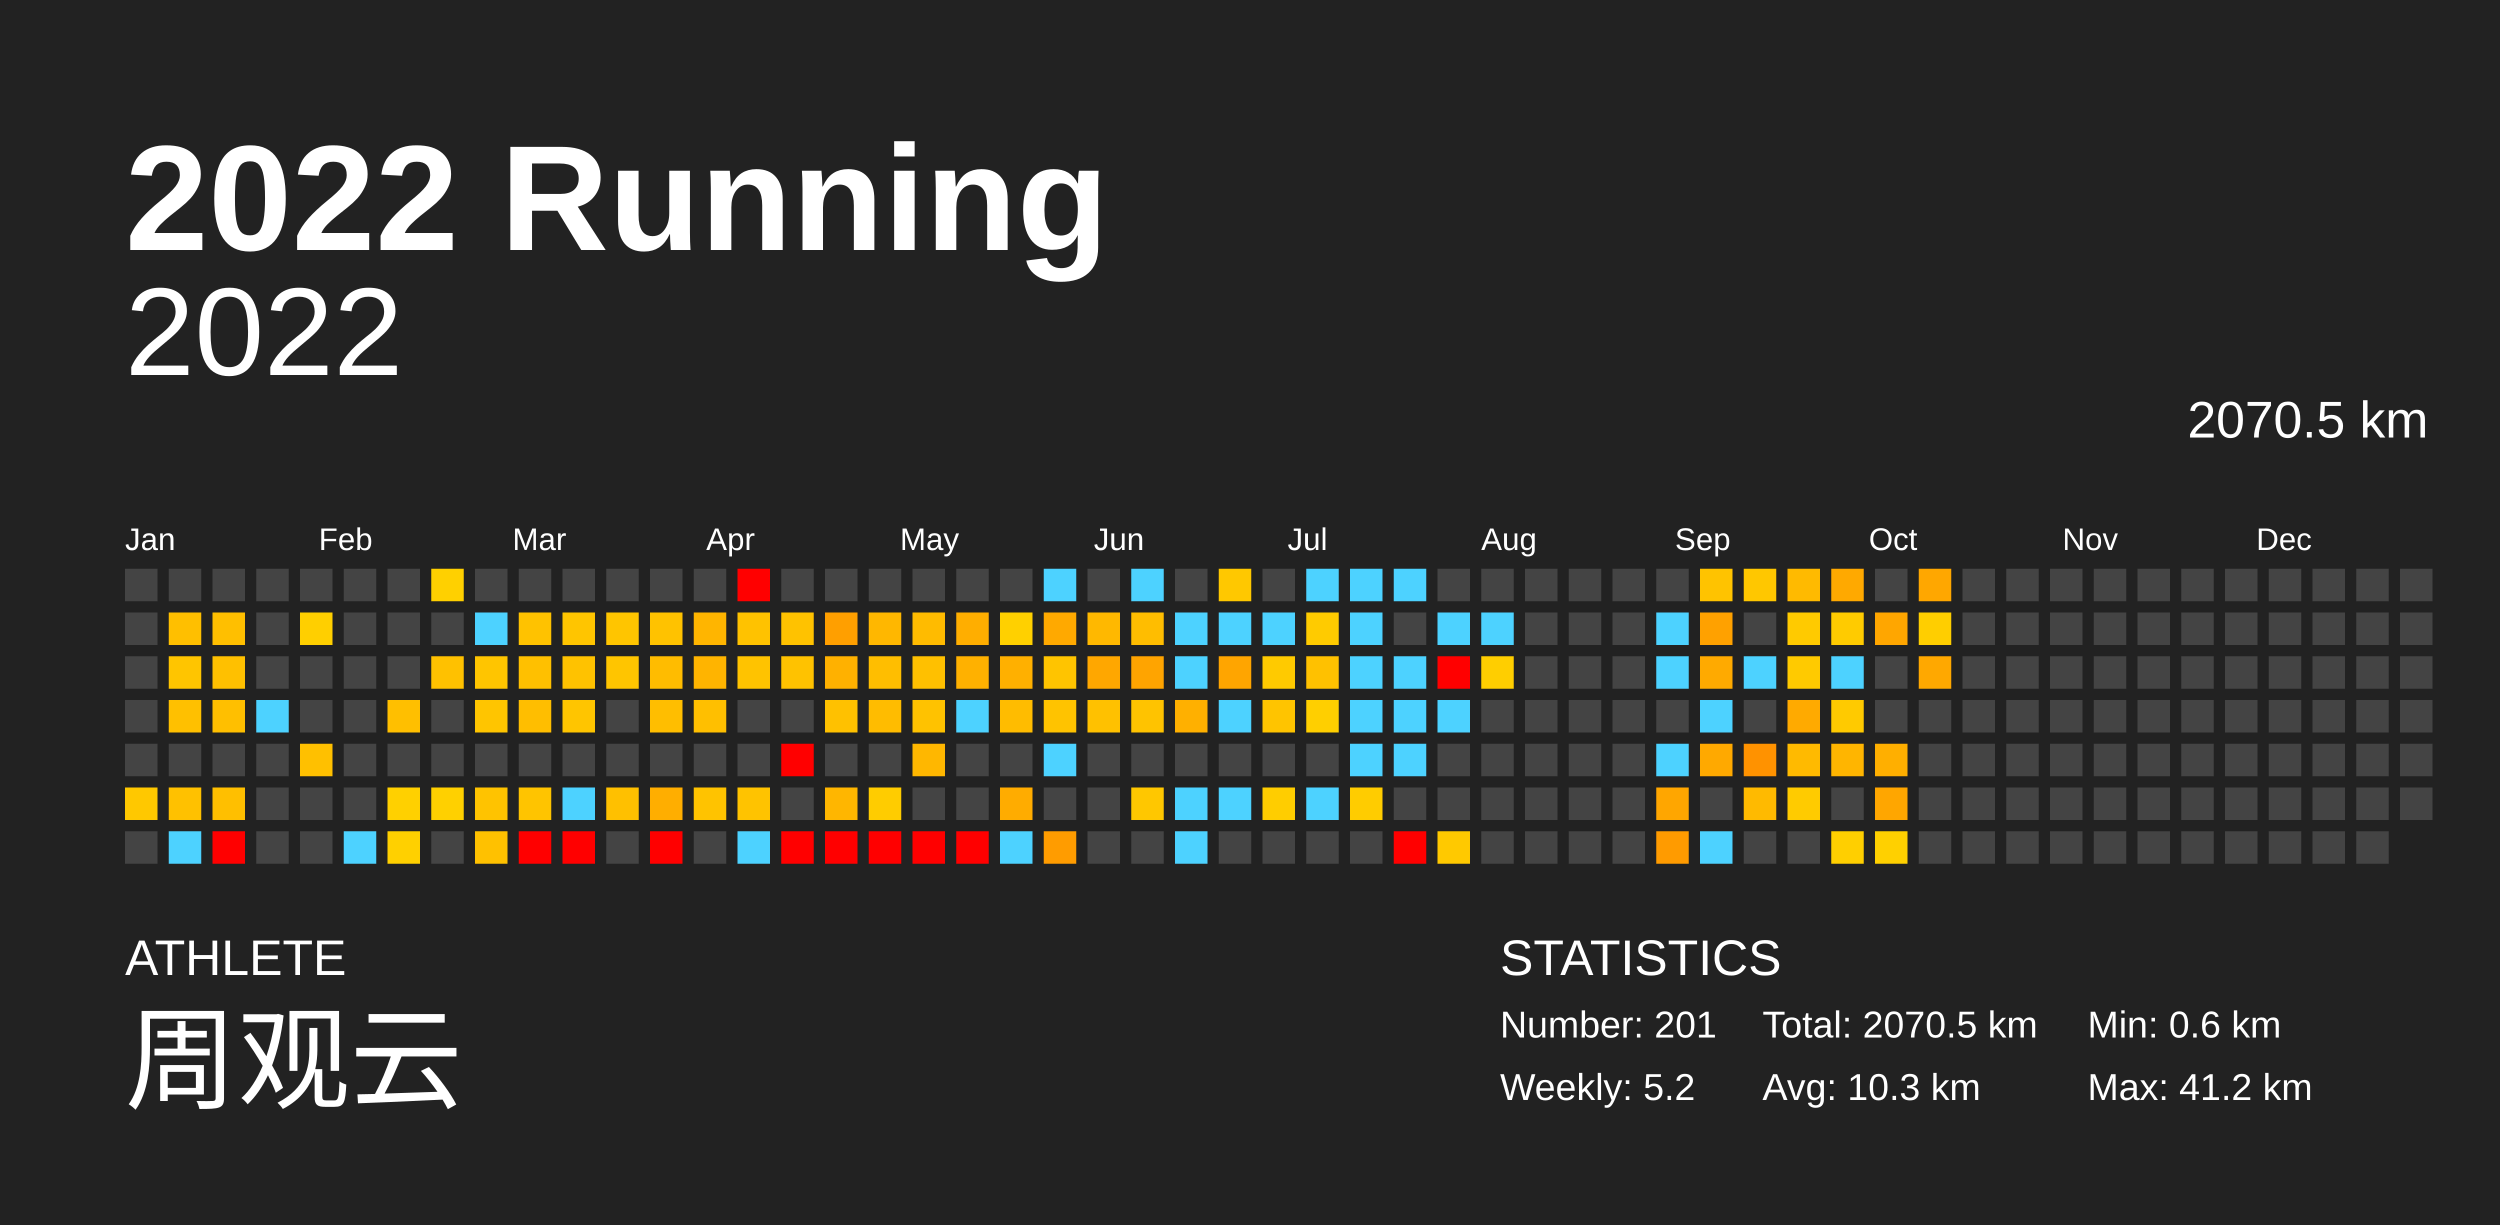
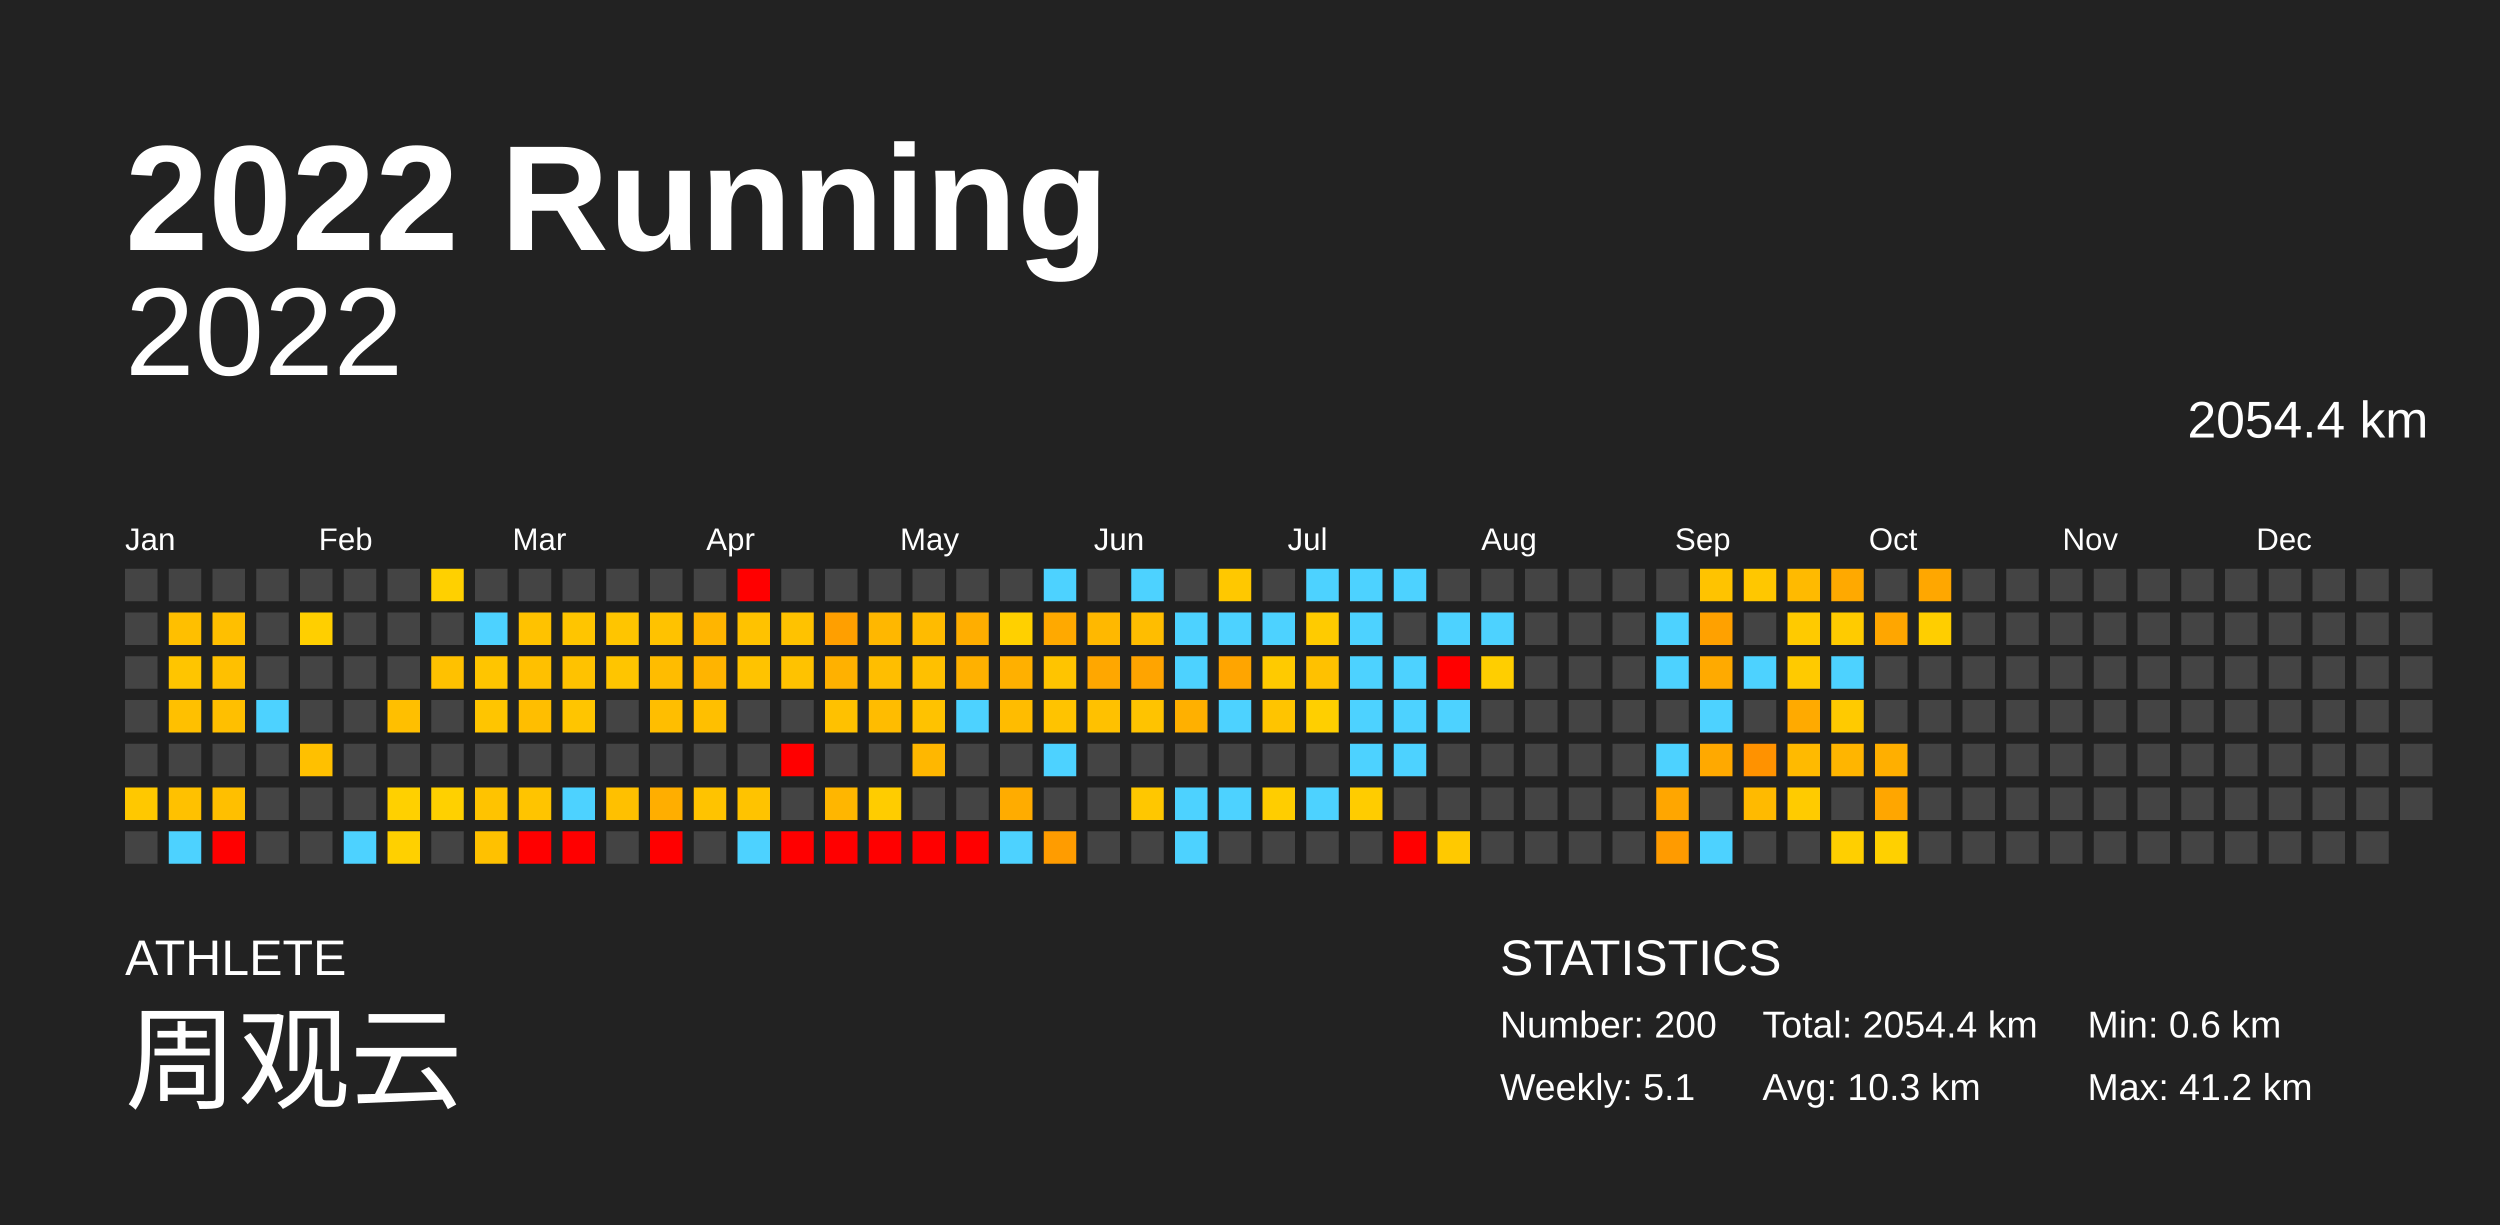
<svg xmlns="http://www.w3.org/2000/svg" baseProfile="full" height="98mm" version="1.1" viewBox="0,0,200,98" width="200mm">
  <defs />
  <rect fill="#222222" height="98" width="200" x="0" y="0" />
  <text fill="#FFFFFF" style="font-size:12px; font-family:Arial; font-weight:bold;" x="10" y="20">2022 Running</text>
  <text fill="#FFFFFF" style="font-size:4px; font-family:Arial" x="10" y="78">ATHLETE</text>
  <text fill="#FFFFFF" style="font-size:9px; font-family:Arial" x="10" y="88">周观云</text>
  <text fill="#FFFFFF" style="font-size:4px; font-family:Arial" x="120" y="78">STATISTICS</text>
-   <text fill="#FFFFFF" style="font-size:3px; font-family:Arial" x="120" y="83">Number: 201</text>
-   <text fill="#FFFFFF" style="font-size:3px; font-family:Arial" x="120" y="88">Weekly: 5.2</text>
-   <text fill="#FFFFFF" style="font-size:3px; font-family:Arial" x="141" y="83">Total: 2070.5 km</text>
+   <text fill="#FFFFFF" style="font-size:3px; font-family:Arial" x="120" y="83">Number: 200</text>
+   <text fill="#FFFFFF" style="font-size:3px; font-family:Arial" x="120" y="88">Weekly: 5.1</text>
+   <text fill="#FFFFFF" style="font-size:3px; font-family:Arial" x="141" y="83">Total: 2054.4 km</text>
  <text fill="#FFFFFF" style="font-size:3px; font-family:Arial" x="141" y="88">Avg: 10.3 km</text>
  <text fill="#FFFFFF" style="font-size:3px; font-family:Arial" x="167" y="83">Min: 0.6 km</text>
  <text fill="#FFFFFF" style="font-size:3px; font-family:Arial" x="167" y="88">Max: 41.2 km</text>
  <text alignment-baseline="hanging" fill="#FFFFFF" style="font-size:10.0px; font-family:Arial;" x="10" y="30">2022</text>
-   <text alignment-baseline="hanging" fill="#FFFFFF" style="font-size:4.125px; font-family:Arial;" x="175" y="35">2070.5 km</text>
+   <text alignment-baseline="hanging" fill="#FFFFFF" style="font-size:4.125px; font-family:Arial;" x="175" y="35">2054.4 km</text>
  <text fill="#FFFFFF" style="font-size:2.5px; font-family:Arial" x="10.0" y="44">Jan</text>
  <text fill="#FFFFFF" style="font-size:2.5px; font-family:Arial" x="25.5" y="44">Feb</text>
  <text fill="#FFFFFF" style="font-size:2.5px; font-family:Arial" x="41.0" y="44">Mar</text>
  <text fill="#FFFFFF" style="font-size:2.5px; font-family:Arial" x="56.5" y="44">Apr</text>
  <text fill="#FFFFFF" style="font-size:2.5px; font-family:Arial" x="72.0" y="44">May</text>
  <text fill="#FFFFFF" style="font-size:2.5px; font-family:Arial" x="87.5" y="44">Jun</text>
  <text fill="#FFFFFF" style="font-size:2.5px; font-family:Arial" x="103.0" y="44">Jul</text>
  <text fill="#FFFFFF" style="font-size:2.5px; font-family:Arial" x="118.5" y="44">Aug</text>
  <text fill="#FFFFFF" style="font-size:2.5px; font-family:Arial" x="134.0" y="44">Sep</text>
  <text fill="#FFFFFF" style="font-size:2.5px; font-family:Arial" x="149.5" y="44">Oct</text>
  <text fill="#FFFFFF" style="font-size:2.5px; font-family:Arial" x="165.0" y="44">Nov</text>
  <text fill="#FFFFFF" style="font-size:2.5px; font-family:Arial" x="180.5" y="44">Dec</text>
  <rect fill="#444444" height="2.6" width="2.6" x="10.0" y="45.5" />
  <rect fill="#444444" height="2.6" width="2.6" x="10.0" y="49.0" />
  <rect fill="#444444" height="2.6" width="2.6" x="10.0" y="52.5" />
  <rect fill="#444444" height="2.6" width="2.6" x="10.0" y="56.0" />
  <rect fill="#444444" height="2.6" width="2.6" x="10.0" y="59.5" />
  <rect fill="#ffc800" height="2.6" width="2.6" x="10.0" y="63.0" />
  <rect fill="#444444" height="2.6" width="2.6" x="10.0" y="66.5" />
  <rect fill="#444444" height="2.6" width="2.6" x="13.5" y="45.5" />
  <rect fill="#ffbf00" height="2.6" width="2.6" x="13.5" y="49.0" />
  <rect fill="#ffc500" height="2.6" width="2.6" x="13.5" y="52.5" />
  <rect fill="#ffc000" height="2.6" width="2.6" x="13.5" y="56.0" />
  <rect fill="#444444" height="2.6" width="2.6" x="13.5" y="59.5" />
  <rect fill="#ffc100" height="2.6" width="2.6" x="13.5" y="63.0" />
  <rect fill="#4dd2ff" height="2.6" width="2.6" x="13.5" y="66.5" />
  <rect fill="#444444" height="2.6" width="2.6" x="17.0" y="45.5" />
  <rect fill="#ffbf00" height="2.6" width="2.6" x="17.0" y="49.0" />
  <rect fill="#ffc000" height="2.6" width="2.6" x="17.0" y="52.5" />
  <rect fill="#ffbf00" height="2.6" width="2.6" x="17.0" y="56.0" />
  <rect fill="#444444" height="2.6" width="2.6" x="17.0" y="59.5" />
  <rect fill="#ffbf00" height="2.6" width="2.6" x="17.0" y="63.0" />
  <rect fill="red" height="2.6" width="2.6" x="17.0" y="66.5" />
  <rect fill="#444444" height="2.6" width="2.6" x="20.5" y="45.5" />
  <rect fill="#444444" height="2.6" width="2.6" x="20.5" y="49.0" />
  <rect fill="#444444" height="2.6" width="2.6" x="20.5" y="52.5" />
  <rect fill="#4dd2ff" height="2.6" width="2.6" x="20.5" y="56.0" />
  <rect fill="#444444" height="2.6" width="2.6" x="20.5" y="59.5" />
  <rect fill="#444444" height="2.6" width="2.6" x="20.5" y="63.0" />
  <rect fill="#444444" height="2.6" width="2.6" x="20.5" y="66.5" />
  <rect fill="#444444" height="2.6" width="2.6" x="24.0" y="45.5" />
  <rect fill="#ffcf00" height="2.6" width="2.6" x="24.0" y="49.0" />
  <rect fill="#444444" height="2.6" width="2.6" x="24.0" y="52.5" />
  <rect fill="#444444" height="2.6" width="2.6" x="24.0" y="56.0" />
  <rect fill="#ffc000" height="2.6" width="2.6" x="24.0" y="59.5" />
  <rect fill="#444444" height="2.6" width="2.6" x="24.0" y="63.0" />
  <rect fill="#444444" height="2.6" width="2.6" x="24.0" y="66.5" />
  <rect fill="#444444" height="2.6" width="2.6" x="27.5" y="45.5" />
  <rect fill="#444444" height="2.6" width="2.6" x="27.5" y="49.0" />
  <rect fill="#444444" height="2.6" width="2.6" x="27.5" y="52.5" />
  <rect fill="#444444" height="2.6" width="2.6" x="27.5" y="56.0" />
  <rect fill="#444444" height="2.6" width="2.6" x="27.5" y="59.5" />
  <rect fill="#444444" height="2.6" width="2.6" x="27.5" y="63.0" />
  <rect fill="#4dd2ff" height="2.6" width="2.6" x="27.5" y="66.5" />
  <rect fill="#444444" height="2.6" width="2.6" x="31.0" y="45.5" />
  <rect fill="#444444" height="2.6" width="2.6" x="31.0" y="49.0" />
  <rect fill="#444444" height="2.6" width="2.6" x="31.0" y="52.5" />
  <rect fill="#ffbf00" height="2.6" width="2.6" x="31.0" y="56.0" />
  <rect fill="#444444" height="2.6" width="2.6" x="31.0" y="59.5" />
  <rect fill="#ffd000" height="2.6" width="2.6" x="31.0" y="63.0" />
  <rect fill="#ffd000" height="2.6" width="2.6" x="31.0" y="66.5" />
  <rect fill="#ffd000" height="2.6" width="2.6" x="34.5" y="45.5" />
  <rect fill="#444444" height="2.6" width="2.6" x="34.5" y="49.0" />
  <rect fill="#ffc100" height="2.6" width="2.6" x="34.5" y="52.5" />
  <rect fill="#444444" height="2.6" width="2.6" x="34.5" y="56.0" />
  <rect fill="#444444" height="2.6" width="2.6" x="34.5" y="59.5" />
  <rect fill="#ffd000" height="2.6" width="2.6" x="34.5" y="63.0" />
  <rect fill="#444444" height="2.6" width="2.6" x="34.5" y="66.5" />
  <rect fill="#444444" height="2.6" width="2.6" x="38.0" y="45.5" />
  <rect fill="#4dd2ff" height="2.6" width="2.6" x="38.0" y="49.0" />
  <rect fill="#ffc500" height="2.6" width="2.6" x="38.0" y="52.5" />
  <rect fill="#ffc500" height="2.6" width="2.6" x="38.0" y="56.0" />
  <rect fill="#444444" height="2.6" width="2.6" x="38.0" y="59.5" />
  <rect fill="#ffc300" height="2.6" width="2.6" x="38.0" y="63.0" />
  <rect fill="#ffc100" height="2.6" width="2.6" x="38.0" y="66.5" />
  <rect fill="#444444" height="2.6" width="2.6" x="41.5" y="45.5" />
  <rect fill="#ffc200" height="2.6" width="2.6" x="41.5" y="49.0" />
  <rect fill="#ffc000" height="2.6" width="2.6" x="41.5" y="52.5" />
  <rect fill="#ffbe00" height="2.6" width="2.6" x="41.5" y="56.0" />
  <rect fill="#444444" height="2.6" width="2.6" x="41.5" y="59.5" />
  <rect fill="#ffc400" height="2.6" width="2.6" x="41.5" y="63.0" />
  <rect fill="red" height="2.6" width="2.6" x="41.5" y="66.5" />
  <rect fill="#444444" height="2.6" width="2.6" x="45.0" y="45.5" />
  <rect fill="#ffc500" height="2.6" width="2.6" x="45.0" y="49.0" />
  <rect fill="#ffc200" height="2.6" width="2.6" x="45.0" y="52.5" />
  <rect fill="#ffc500" height="2.6" width="2.6" x="45.0" y="56.0" />
  <rect fill="#444444" height="2.6" width="2.6" x="45.0" y="59.5" />
  <rect fill="#4dd2ff" height="2.6" width="2.6" x="45.0" y="63.0" />
  <rect fill="red" height="2.6" width="2.6" x="45.0" y="66.5" />
  <rect fill="#444444" height="2.6" width="2.6" x="48.5" y="45.5" />
  <rect fill="#ffc500" height="2.6" width="2.6" x="48.5" y="49.0" />
  <rect fill="#ffc500" height="2.6" width="2.6" x="48.5" y="52.5" />
  <rect fill="#444444" height="2.6" width="2.6" x="48.5" y="56.0" />
  <rect fill="#444444" height="2.6" width="2.6" x="48.5" y="59.5" />
  <rect fill="#ffc000" height="2.6" width="2.6" x="48.5" y="63.0" />
  <rect fill="#444444" height="2.6" width="2.6" x="48.5" y="66.5" />
  <rect fill="#444444" height="2.6" width="2.6" x="52.0" y="45.5" />
  <rect fill="#ffc200" height="2.6" width="2.6" x="52.0" y="49.0" />
  <rect fill="#ffbc00" height="2.6" width="2.6" x="52.0" y="52.5" />
  <rect fill="#ffbe00" height="2.6" width="2.6" x="52.0" y="56.0" />
  <rect fill="#444444" height="2.6" width="2.6" x="52.0" y="59.5" />
  <rect fill="#ffae00" height="2.6" width="2.6" x="52.0" y="63.0" />
  <rect fill="red" height="2.6" width="2.6" x="52.0" y="66.5" />
  <rect fill="#444444" height="2.6" width="2.6" x="55.5" y="45.5" />
  <rect fill="#ffb500" height="2.6" width="2.6" x="55.5" y="49.0" />
  <rect fill="#ffb400" height="2.6" width="2.6" x="55.5" y="52.5" />
  <rect fill="#ffbf00" height="2.6" width="2.6" x="55.5" y="56.0" />
  <rect fill="#444444" height="2.6" width="2.6" x="55.5" y="59.5" />
  <rect fill="#ffc300" height="2.6" width="2.6" x="55.5" y="63.0" />
  <rect fill="#444444" height="2.6" width="2.6" x="55.5" y="66.5" />
  <rect fill="red" height="2.6" width="2.6" x="59.0" y="45.5" />
  <rect fill="#ffc200" height="2.6" width="2.6" x="59.0" y="49.0" />
  <rect fill="#ffc300" height="2.6" width="2.6" x="59.0" y="52.5" />
  <rect fill="#444444" height="2.6" width="2.6" x="59.0" y="56.0" />
  <rect fill="#444444" height="2.6" width="2.6" x="59.0" y="59.5" />
  <rect fill="#ffc300" height="2.6" width="2.6" x="59.0" y="63.0" />
  <rect fill="#4dd2ff" height="2.6" width="2.6" x="59.0" y="66.5" />
  <rect fill="#444444" height="2.6" width="2.6" x="62.5" y="45.5" />
  <rect fill="#ffc200" height="2.6" width="2.6" x="62.5" y="49.0" />
  <rect fill="#ffc200" height="2.6" width="2.6" x="62.5" y="52.5" />
  <rect fill="#444444" height="2.6" width="2.6" x="62.5" y="56.0" />
  <rect fill="red" height="2.6" width="2.6" x="62.5" y="59.5" />
  <rect fill="#444444" height="2.6" width="2.6" x="62.5" y="63.0" />
  <rect fill="red" height="2.6" width="2.6" x="62.5" y="66.5" />
  <rect fill="#444444" height="2.6" width="2.6" x="66.0" y="45.5" />
  <rect fill="#ff9f00" height="2.6" width="2.6" x="66.0" y="49.0" />
  <rect fill="#ffb100" height="2.6" width="2.6" x="66.0" y="52.5" />
  <rect fill="#ffc100" height="2.6" width="2.6" x="66.0" y="56.0" />
  <rect fill="#444444" height="2.6" width="2.6" x="66.0" y="59.5" />
  <rect fill="#ffb600" height="2.6" width="2.6" x="66.0" y="63.0" />
  <rect fill="red" height="2.6" width="2.6" x="66.0" y="66.5" />
  <rect fill="#444444" height="2.6" width="2.6" x="69.5" y="45.5" />
  <rect fill="#ffb700" height="2.6" width="2.6" x="69.5" y="49.0" />
  <rect fill="#ffbe00" height="2.6" width="2.6" x="69.5" y="52.5" />
  <rect fill="#ffbc00" height="2.6" width="2.6" x="69.5" y="56.0" />
  <rect fill="#444444" height="2.6" width="2.6" x="69.5" y="59.5" />
  <rect fill="#ffcc00" height="2.6" width="2.6" x="69.5" y="63.0" />
  <rect fill="red" height="2.6" width="2.6" x="69.5" y="66.5" />
  <rect fill="#444444" height="2.6" width="2.6" x="73.0" y="45.5" />
  <rect fill="#ffbb00" height="2.6" width="2.6" x="73.0" y="49.0" />
  <rect fill="#ffc000" height="2.6" width="2.6" x="73.0" y="52.5" />
  <rect fill="#ffc200" height="2.6" width="2.6" x="73.0" y="56.0" />
  <rect fill="#ffb700" height="2.6" width="2.6" x="73.0" y="59.5" />
  <rect fill="#444444" height="2.6" width="2.6" x="73.0" y="63.0" />
  <rect fill="red" height="2.6" width="2.6" x="73.0" y="66.5" />
  <rect fill="#444444" height="2.6" width="2.6" x="76.5" y="45.5" />
  <rect fill="#ffae00" height="2.6" width="2.6" x="76.5" y="49.0" />
  <rect fill="#ffb100" height="2.6" width="2.6" x="76.5" y="52.5" />
  <rect fill="#4dd2ff" height="2.6" width="2.6" x="76.5" y="56.0" />
  <rect fill="#444444" height="2.6" width="2.6" x="76.5" y="59.5" />
  <rect fill="#444444" height="2.6" width="2.6" x="76.5" y="63.0" />
  <rect fill="red" height="2.6" width="2.6" x="76.5" y="66.5" />
  <rect fill="#444444" height="2.6" width="2.6" x="80.0" y="45.5" />
  <rect fill="#ffd000" height="2.6" width="2.6" x="80.0" y="49.0" />
  <rect fill="#ffb000" height="2.6" width="2.6" x="80.0" y="52.5" />
  <rect fill="#ffbc00" height="2.6" width="2.6" x="80.0" y="56.0" />
  <rect fill="#444444" height="2.6" width="2.6" x="80.0" y="59.5" />
  <rect fill="#ffac00" height="2.6" width="2.6" x="80.0" y="63.0" />
  <rect fill="#4dd2ff" height="2.6" width="2.6" x="80.0" y="66.5" />
  <rect fill="#4dd2ff" height="2.6" width="2.6" x="83.5" y="45.5" />
  <rect fill="#ffa900" height="2.6" width="2.6" x="83.5" y="49.0" />
  <rect fill="#ffc400" height="2.6" width="2.6" x="83.5" y="52.5" />
  <rect fill="#ffc300" height="2.6" width="2.6" x="83.5" y="56.0" />
  <rect fill="#4dd2ff" height="2.6" width="2.6" x="83.5" y="59.5" />
  <rect fill="#444444" height="2.6" width="2.6" x="83.5" y="63.0" />
  <rect fill="#ff9c00" height="2.6" width="2.6" x="83.5" y="66.5" />
  <rect fill="#444444" height="2.6" width="2.6" x="87.0" y="45.5" />
  <rect fill="#ffb800" height="2.6" width="2.6" x="87.0" y="49.0" />
  <rect fill="#ffa700" height="2.6" width="2.6" x="87.0" y="52.5" />
  <rect fill="#ffc100" height="2.6" width="2.6" x="87.0" y="56.0" />
  <rect fill="#444444" height="2.6" width="2.6" x="87.0" y="59.5" />
  <rect fill="#444444" height="2.6" width="2.6" x="87.0" y="63.0" />
  <rect fill="#444444" height="2.6" width="2.6" x="87.0" y="66.5" />
  <rect fill="#4dd2ff" height="2.6" width="2.6" x="90.5" y="45.5" />
  <rect fill="#ffbd00" height="2.6" width="2.6" x="90.5" y="49.0" />
  <rect fill="#ffa400" height="2.6" width="2.6" x="90.5" y="52.5" />
  <rect fill="#ffc300" height="2.6" width="2.6" x="90.5" y="56.0" />
  <rect fill="#444444" height="2.6" width="2.6" x="90.5" y="59.5" />
  <rect fill="#ffc700" height="2.6" width="2.6" x="90.5" y="63.0" />
  <rect fill="#444444" height="2.6" width="2.6" x="90.5" y="66.5" />
  <rect fill="#444444" height="2.6" width="2.6" x="94.0" y="45.5" />
  <rect fill="#4dd2ff" height="2.6" width="2.6" x="94.0" y="49.0" />
  <rect fill="#4dd2ff" height="2.6" width="2.6" x="94.0" y="52.5" />
  <rect fill="#ffb000" height="2.6" width="2.6" x="94.0" y="56.0" />
  <rect fill="#444444" height="2.6" width="2.6" x="94.0" y="59.5" />
  <rect fill="#4dd2ff" height="2.6" width="2.6" x="94.0" y="63.0" />
  <rect fill="#4dd2ff" height="2.6" width="2.6" x="94.0" y="66.5" />
  <rect fill="#ffc800" height="2.6" width="2.6" x="97.5" y="45.5" />
  <rect fill="#4dd2ff" height="2.6" width="2.6" x="97.5" y="49.0" />
  <rect fill="#ffa500" height="2.6" width="2.6" x="97.5" y="52.5" />
  <rect fill="#4dd2ff" height="2.6" width="2.6" x="97.5" y="56.0" />
  <rect fill="#444444" height="2.6" width="2.6" x="97.5" y="59.5" />
  <rect fill="#4dd2ff" height="2.6" width="2.6" x="97.5" y="63.0" />
  <rect fill="#444444" height="2.6" width="2.6" x="97.5" y="66.5" />
  <rect fill="#444444" height="2.6" width="2.6" x="101.0" y="45.5" />
  <rect fill="#4dd2ff" height="2.6" width="2.6" x="101.0" y="49.0" />
  <rect fill="#ffca00" height="2.6" width="2.6" x="101.0" y="52.5" />
  <rect fill="#ffc400" height="2.6" width="2.6" x="101.0" y="56.0" />
  <rect fill="#444444" height="2.6" width="2.6" x="101.0" y="59.5" />
  <rect fill="#ffcd00" height="2.6" width="2.6" x="101.0" y="63.0" />
  <rect fill="#444444" height="2.6" width="2.6" x="101.0" y="66.5" />
  <rect fill="#4dd2ff" height="2.6" width="2.6" x="104.5" y="45.5" />
  <rect fill="#ffcb00" height="2.6" width="2.6" x="104.5" y="49.0" />
  <rect fill="#ffc100" height="2.6" width="2.6" x="104.5" y="52.5" />
  <rect fill="#ffcf00" height="2.6" width="2.6" x="104.5" y="56.0" />
  <rect fill="#444444" height="2.6" width="2.6" x="104.5" y="59.5" />
  <rect fill="#4dd2ff" height="2.6" width="2.6" x="104.5" y="63.0" />
  <rect fill="#444444" height="2.6" width="2.6" x="104.5" y="66.5" />
  <rect fill="#4dd2ff" height="2.6" width="2.6" x="108.0" y="45.5" />
  <rect fill="#4dd2ff" height="2.6" width="2.6" x="108.0" y="49.0" />
  <rect fill="#4dd2ff" height="2.6" width="2.6" x="108.0" y="52.5" />
  <rect fill="#4dd2ff" height="2.6" width="2.6" x="108.0" y="56.0" />
  <rect fill="#4dd2ff" height="2.6" width="2.6" x="108.0" y="59.5" />
  <rect fill="#ffcc00" height="2.6" width="2.6" x="108.0" y="63.0" />
  <rect fill="#444444" height="2.6" width="2.6" x="108.0" y="66.5" />
  <rect fill="#4dd2ff" height="2.6" width="2.6" x="111.5" y="45.5" />
  <rect fill="#444444" height="2.6" width="2.6" x="111.5" y="49.0" />
  <rect fill="#4dd2ff" height="2.6" width="2.6" x="111.5" y="52.5" />
  <rect fill="#4dd2ff" height="2.6" width="2.6" x="111.5" y="56.0" />
  <rect fill="#4dd2ff" height="2.6" width="2.6" x="111.5" y="59.5" />
  <rect fill="#444444" height="2.6" width="2.6" x="111.5" y="63.0" />
  <rect fill="red" height="2.6" width="2.6" x="111.5" y="66.5" />
  <rect fill="#444444" height="2.6" width="2.6" x="115.0" y="45.5" />
  <rect fill="#4dd2ff" height="2.6" width="2.6" x="115.0" y="49.0" />
  <rect fill="red" height="2.6" width="2.6" x="115.0" y="52.5" />
  <rect fill="#4dd2ff" height="2.6" width="2.6" x="115.0" y="56.0" />
  <rect fill="#444444" height="2.6" width="2.6" x="115.0" y="59.5" />
  <rect fill="#444444" height="2.6" width="2.6" x="115.0" y="63.0" />
  <rect fill="#ffc900" height="2.6" width="2.6" x="115.0" y="66.5" />
  <rect fill="#444444" height="2.6" width="2.6" x="118.5" y="45.5" />
  <rect fill="#4dd2ff" height="2.6" width="2.6" x="118.5" y="49.0" />
  <rect fill="#ffce00" height="2.6" width="2.6" x="118.5" y="52.5" />
  <rect fill="#444444" height="2.6" width="2.6" x="118.5" y="56.0" />
  <rect fill="#444444" height="2.6" width="2.6" x="118.5" y="59.5" />
  <rect fill="#444444" height="2.6" width="2.6" x="118.5" y="63.0" />
  <rect fill="#444444" height="2.6" width="2.6" x="118.5" y="66.5" />
  <rect fill="#444444" height="2.6" width="2.6" x="122.0" y="45.5" />
  <rect fill="#444444" height="2.6" width="2.6" x="122.0" y="49.0" />
  <rect fill="#444444" height="2.6" width="2.6" x="122.0" y="52.5" />
  <rect fill="#444444" height="2.6" width="2.6" x="122.0" y="56.0" />
  <rect fill="#444444" height="2.6" width="2.6" x="122.0" y="59.5" />
  <rect fill="#444444" height="2.6" width="2.6" x="122.0" y="63.0" />
  <rect fill="#444444" height="2.6" width="2.6" x="122.0" y="66.5" />
  <rect fill="#444444" height="2.6" width="2.6" x="125.5" y="45.5" />
  <rect fill="#444444" height="2.6" width="2.6" x="125.5" y="49.0" />
  <rect fill="#444444" height="2.6" width="2.6" x="125.5" y="52.5" />
  <rect fill="#444444" height="2.6" width="2.6" x="125.5" y="56.0" />
  <rect fill="#444444" height="2.6" width="2.6" x="125.5" y="59.5" />
  <rect fill="#444444" height="2.6" width="2.6" x="125.5" y="63.0" />
  <rect fill="#444444" height="2.6" width="2.6" x="125.5" y="66.5" />
  <rect fill="#444444" height="2.6" width="2.6" x="129.0" y="45.5" />
  <rect fill="#444444" height="2.6" width="2.6" x="129.0" y="49.0" />
  <rect fill="#444444" height="2.6" width="2.6" x="129.0" y="52.5" />
  <rect fill="#444444" height="2.6" width="2.6" x="129.0" y="56.0" />
  <rect fill="#444444" height="2.6" width="2.6" x="129.0" y="59.5" />
  <rect fill="#444444" height="2.6" width="2.6" x="129.0" y="63.0" />
  <rect fill="#444444" height="2.6" width="2.6" x="129.0" y="66.5" />
  <rect fill="#444444" height="2.6" width="2.6" x="132.5" y="45.5" />
  <rect fill="#4dd2ff" height="2.6" width="2.6" x="132.5" y="49.0" />
  <rect fill="#4dd2ff" height="2.6" width="2.6" x="132.5" y="52.5" />
  <rect fill="#444444" height="2.6" width="2.6" x="132.5" y="56.0" />
  <rect fill="#4dd2ff" height="2.6" width="2.6" x="132.5" y="59.5" />
  <rect fill="#ffa600" height="2.6" width="2.6" x="132.5" y="63.0" />
  <rect fill="#ff9b00" height="2.6" width="2.6" x="132.5" y="66.5" />
  <rect fill="#ffc300" height="2.6" width="2.6" x="136.0" y="45.5" />
  <rect fill="#ffa100" height="2.6" width="2.6" x="136.0" y="49.0" />
  <rect fill="#ffaa00" height="2.6" width="2.6" x="136.0" y="52.5" />
  <rect fill="#4dd2ff" height="2.6" width="2.6" x="136.0" y="56.0" />
  <rect fill="#ffa900" height="2.6" width="2.6" x="136.0" y="59.5" />
  <rect fill="#444444" height="2.6" width="2.6" x="136.0" y="63.0" />
  <rect fill="#4dd2ff" height="2.6" width="2.6" x="136.0" y="66.5" />
  <rect fill="#ffc700" height="2.6" width="2.6" x="139.5" y="45.5" />
  <rect fill="#444444" height="2.6" width="2.6" x="139.5" y="49.0" />
  <rect fill="#4dd2ff" height="2.6" width="2.6" x="139.5" y="52.5" />
  <rect fill="#444444" height="2.6" width="2.6" x="139.5" y="56.0" />
  <rect fill="#ff9200" height="2.6" width="2.6" x="139.5" y="59.5" />
  <rect fill="#ffba00" height="2.6" width="2.6" x="139.5" y="63.0" />
  <rect fill="#444444" height="2.6" width="2.6" x="139.5" y="66.5" />
  <rect fill="#ffba00" height="2.6" width="2.6" x="143.0" y="45.5" />
  <rect fill="#ffca00" height="2.6" width="2.6" x="143.0" y="49.0" />
  <rect fill="#ffca00" height="2.6" width="2.6" x="143.0" y="52.5" />
  <rect fill="#ffaa00" height="2.6" width="2.6" x="143.0" y="56.0" />
  <rect fill="#ffba00" height="2.6" width="2.6" x="143.0" y="59.5" />
  <rect fill="#ffcb00" height="2.6" width="2.6" x="143.0" y="63.0" />
  <rect fill="#444444" height="2.6" width="2.6" x="143.0" y="66.5" />
  <rect fill="#ffa900" height="2.6" width="2.6" x="146.5" y="45.5" />
  <rect fill="#ffcb00" height="2.6" width="2.6" x="146.5" y="49.0" />
  <rect fill="#4dd2ff" height="2.6" width="2.6" x="146.5" y="52.5" />
  <rect fill="#ffca00" height="2.6" width="2.6" x="146.5" y="56.0" />
  <rect fill="#ffb500" height="2.6" width="2.6" x="146.5" y="59.5" />
  <rect fill="#444444" height="2.6" width="2.6" x="146.5" y="63.0" />
  <rect fill="#ffcf00" height="2.6" width="2.6" x="146.5" y="66.5" />
  <rect fill="#444444" height="2.6" width="2.6" x="150.0" y="45.5" />
  <rect fill="#ffa600" height="2.6" width="2.6" x="150.0" y="49.0" />
  <rect fill="#444444" height="2.6" width="2.6" x="150.0" y="52.5" />
  <rect fill="#444444" height="2.6" width="2.6" x="150.0" y="56.0" />
  <rect fill="#ffaf00" height="2.6" width="2.6" x="150.0" y="59.5" />
  <rect fill="#ffa600" height="2.6" width="2.6" x="150.0" y="63.0" />
  <rect fill="#ffd000" height="2.6" width="2.6" x="150.0" y="66.5" />
  <rect fill="#ffa700" height="2.6" width="2.6" x="153.5" y="45.5" />
  <rect fill="#ffce00" height="2.6" width="2.6" x="153.5" y="49.0" />
-   <rect fill="#ffa800" height="2.6" width="2.6" x="153.5" y="52.5" />
+   <rect fill="#444444" height="2.6" width="2.6" x="153.5" y="52.5" />
  <rect fill="#444444" height="2.6" width="2.6" x="153.5" y="56.0" />
  <rect fill="#444444" height="2.6" width="2.6" x="153.5" y="59.5" />
  <rect fill="#444444" height="2.6" width="2.6" x="153.5" y="63.0" />
  <rect fill="#444444" height="2.6" width="2.6" x="153.5" y="66.5" />
  <rect fill="#444444" height="2.6" width="2.6" x="157.0" y="45.5" />
  <rect fill="#444444" height="2.6" width="2.6" x="157.0" y="49.0" />
  <rect fill="#444444" height="2.6" width="2.6" x="157.0" y="52.5" />
  <rect fill="#444444" height="2.6" width="2.6" x="157.0" y="56.0" />
  <rect fill="#444444" height="2.6" width="2.6" x="157.0" y="59.5" />
  <rect fill="#444444" height="2.6" width="2.6" x="157.0" y="63.0" />
  <rect fill="#444444" height="2.6" width="2.6" x="157.0" y="66.5" />
  <rect fill="#444444" height="2.6" width="2.6" x="160.5" y="45.5" />
  <rect fill="#444444" height="2.6" width="2.6" x="160.5" y="49.0" />
  <rect fill="#444444" height="2.6" width="2.6" x="160.5" y="52.5" />
  <rect fill="#444444" height="2.6" width="2.6" x="160.5" y="56.0" />
  <rect fill="#444444" height="2.6" width="2.6" x="160.5" y="59.5" />
  <rect fill="#444444" height="2.6" width="2.6" x="160.5" y="63.0" />
  <rect fill="#444444" height="2.6" width="2.6" x="160.5" y="66.5" />
  <rect fill="#444444" height="2.6" width="2.6" x="164.0" y="45.5" />
  <rect fill="#444444" height="2.6" width="2.6" x="164.0" y="49.0" />
  <rect fill="#444444" height="2.6" width="2.6" x="164.0" y="52.5" />
  <rect fill="#444444" height="2.6" width="2.6" x="164.0" y="56.0" />
  <rect fill="#444444" height="2.6" width="2.6" x="164.0" y="59.5" />
  <rect fill="#444444" height="2.6" width="2.6" x="164.0" y="63.0" />
  <rect fill="#444444" height="2.6" width="2.6" x="164.0" y="66.5" />
  <rect fill="#444444" height="2.6" width="2.6" x="167.5" y="45.5" />
  <rect fill="#444444" height="2.6" width="2.6" x="167.5" y="49.0" />
  <rect fill="#444444" height="2.6" width="2.6" x="167.5" y="52.5" />
  <rect fill="#444444" height="2.6" width="2.6" x="167.5" y="56.0" />
  <rect fill="#444444" height="2.6" width="2.6" x="167.5" y="59.5" />
  <rect fill="#444444" height="2.6" width="2.6" x="167.5" y="63.0" />
  <rect fill="#444444" height="2.6" width="2.6" x="167.5" y="66.5" />
  <rect fill="#444444" height="2.6" width="2.6" x="171.0" y="45.5" />
  <rect fill="#444444" height="2.6" width="2.6" x="171.0" y="49.0" />
  <rect fill="#444444" height="2.6" width="2.6" x="171.0" y="52.5" />
  <rect fill="#444444" height="2.6" width="2.6" x="171.0" y="56.0" />
  <rect fill="#444444" height="2.6" width="2.6" x="171.0" y="59.5" />
  <rect fill="#444444" height="2.6" width="2.6" x="171.0" y="63.0" />
  <rect fill="#444444" height="2.6" width="2.6" x="171.0" y="66.5" />
  <rect fill="#444444" height="2.6" width="2.6" x="174.5" y="45.5" />
  <rect fill="#444444" height="2.6" width="2.6" x="174.5" y="49.0" />
  <rect fill="#444444" height="2.6" width="2.6" x="174.5" y="52.5" />
  <rect fill="#444444" height="2.6" width="2.6" x="174.5" y="56.0" />
  <rect fill="#444444" height="2.6" width="2.6" x="174.5" y="59.5" />
  <rect fill="#444444" height="2.6" width="2.6" x="174.5" y="63.0" />
  <rect fill="#444444" height="2.6" width="2.6" x="174.5" y="66.5" />
  <rect fill="#444444" height="2.6" width="2.6" x="178.0" y="45.5" />
  <rect fill="#444444" height="2.6" width="2.6" x="178.0" y="49.0" />
  <rect fill="#444444" height="2.6" width="2.6" x="178.0" y="52.5" />
  <rect fill="#444444" height="2.6" width="2.6" x="178.0" y="56.0" />
  <rect fill="#444444" height="2.6" width="2.6" x="178.0" y="59.5" />
  <rect fill="#444444" height="2.6" width="2.6" x="178.0" y="63.0" />
  <rect fill="#444444" height="2.6" width="2.6" x="178.0" y="66.5" />
  <rect fill="#444444" height="2.6" width="2.6" x="181.5" y="45.5" />
  <rect fill="#444444" height="2.6" width="2.6" x="181.5" y="49.0" />
  <rect fill="#444444" height="2.6" width="2.6" x="181.5" y="52.5" />
  <rect fill="#444444" height="2.6" width="2.6" x="181.5" y="56.0" />
  <rect fill="#444444" height="2.6" width="2.6" x="181.5" y="59.5" />
  <rect fill="#444444" height="2.6" width="2.6" x="181.5" y="63.0" />
  <rect fill="#444444" height="2.6" width="2.6" x="181.5" y="66.5" />
  <rect fill="#444444" height="2.6" width="2.6" x="185.0" y="45.5" />
  <rect fill="#444444" height="2.6" width="2.6" x="185.0" y="49.0" />
  <rect fill="#444444" height="2.6" width="2.6" x="185.0" y="52.5" />
  <rect fill="#444444" height="2.6" width="2.6" x="185.0" y="56.0" />
  <rect fill="#444444" height="2.6" width="2.6" x="185.0" y="59.5" />
  <rect fill="#444444" height="2.6" width="2.6" x="185.0" y="63.0" />
  <rect fill="#444444" height="2.6" width="2.6" x="185.0" y="66.5" />
  <rect fill="#444444" height="2.6" width="2.6" x="188.5" y="45.5" />
  <rect fill="#444444" height="2.6" width="2.6" x="188.5" y="49.0" />
  <rect fill="#444444" height="2.6" width="2.6" x="188.5" y="52.5" />
  <rect fill="#444444" height="2.6" width="2.6" x="188.5" y="56.0" />
  <rect fill="#444444" height="2.6" width="2.6" x="188.5" y="59.5" />
  <rect fill="#444444" height="2.6" width="2.6" x="188.5" y="63.0" />
  <rect fill="#444444" height="2.6" width="2.6" x="188.5" y="66.5" />
  <rect fill="#444444" height="2.6" width="2.6" x="192.0" y="45.5" />
  <rect fill="#444444" height="2.6" width="2.6" x="192.0" y="49.0" />
  <rect fill="#444444" height="2.6" width="2.6" x="192.0" y="52.5" />
  <rect fill="#444444" height="2.6" width="2.6" x="192.0" y="56.0" />
  <rect fill="#444444" height="2.6" width="2.6" x="192.0" y="59.5" />
  <rect fill="#444444" height="2.6" width="2.6" x="192.0" y="63.0" />
</svg>
